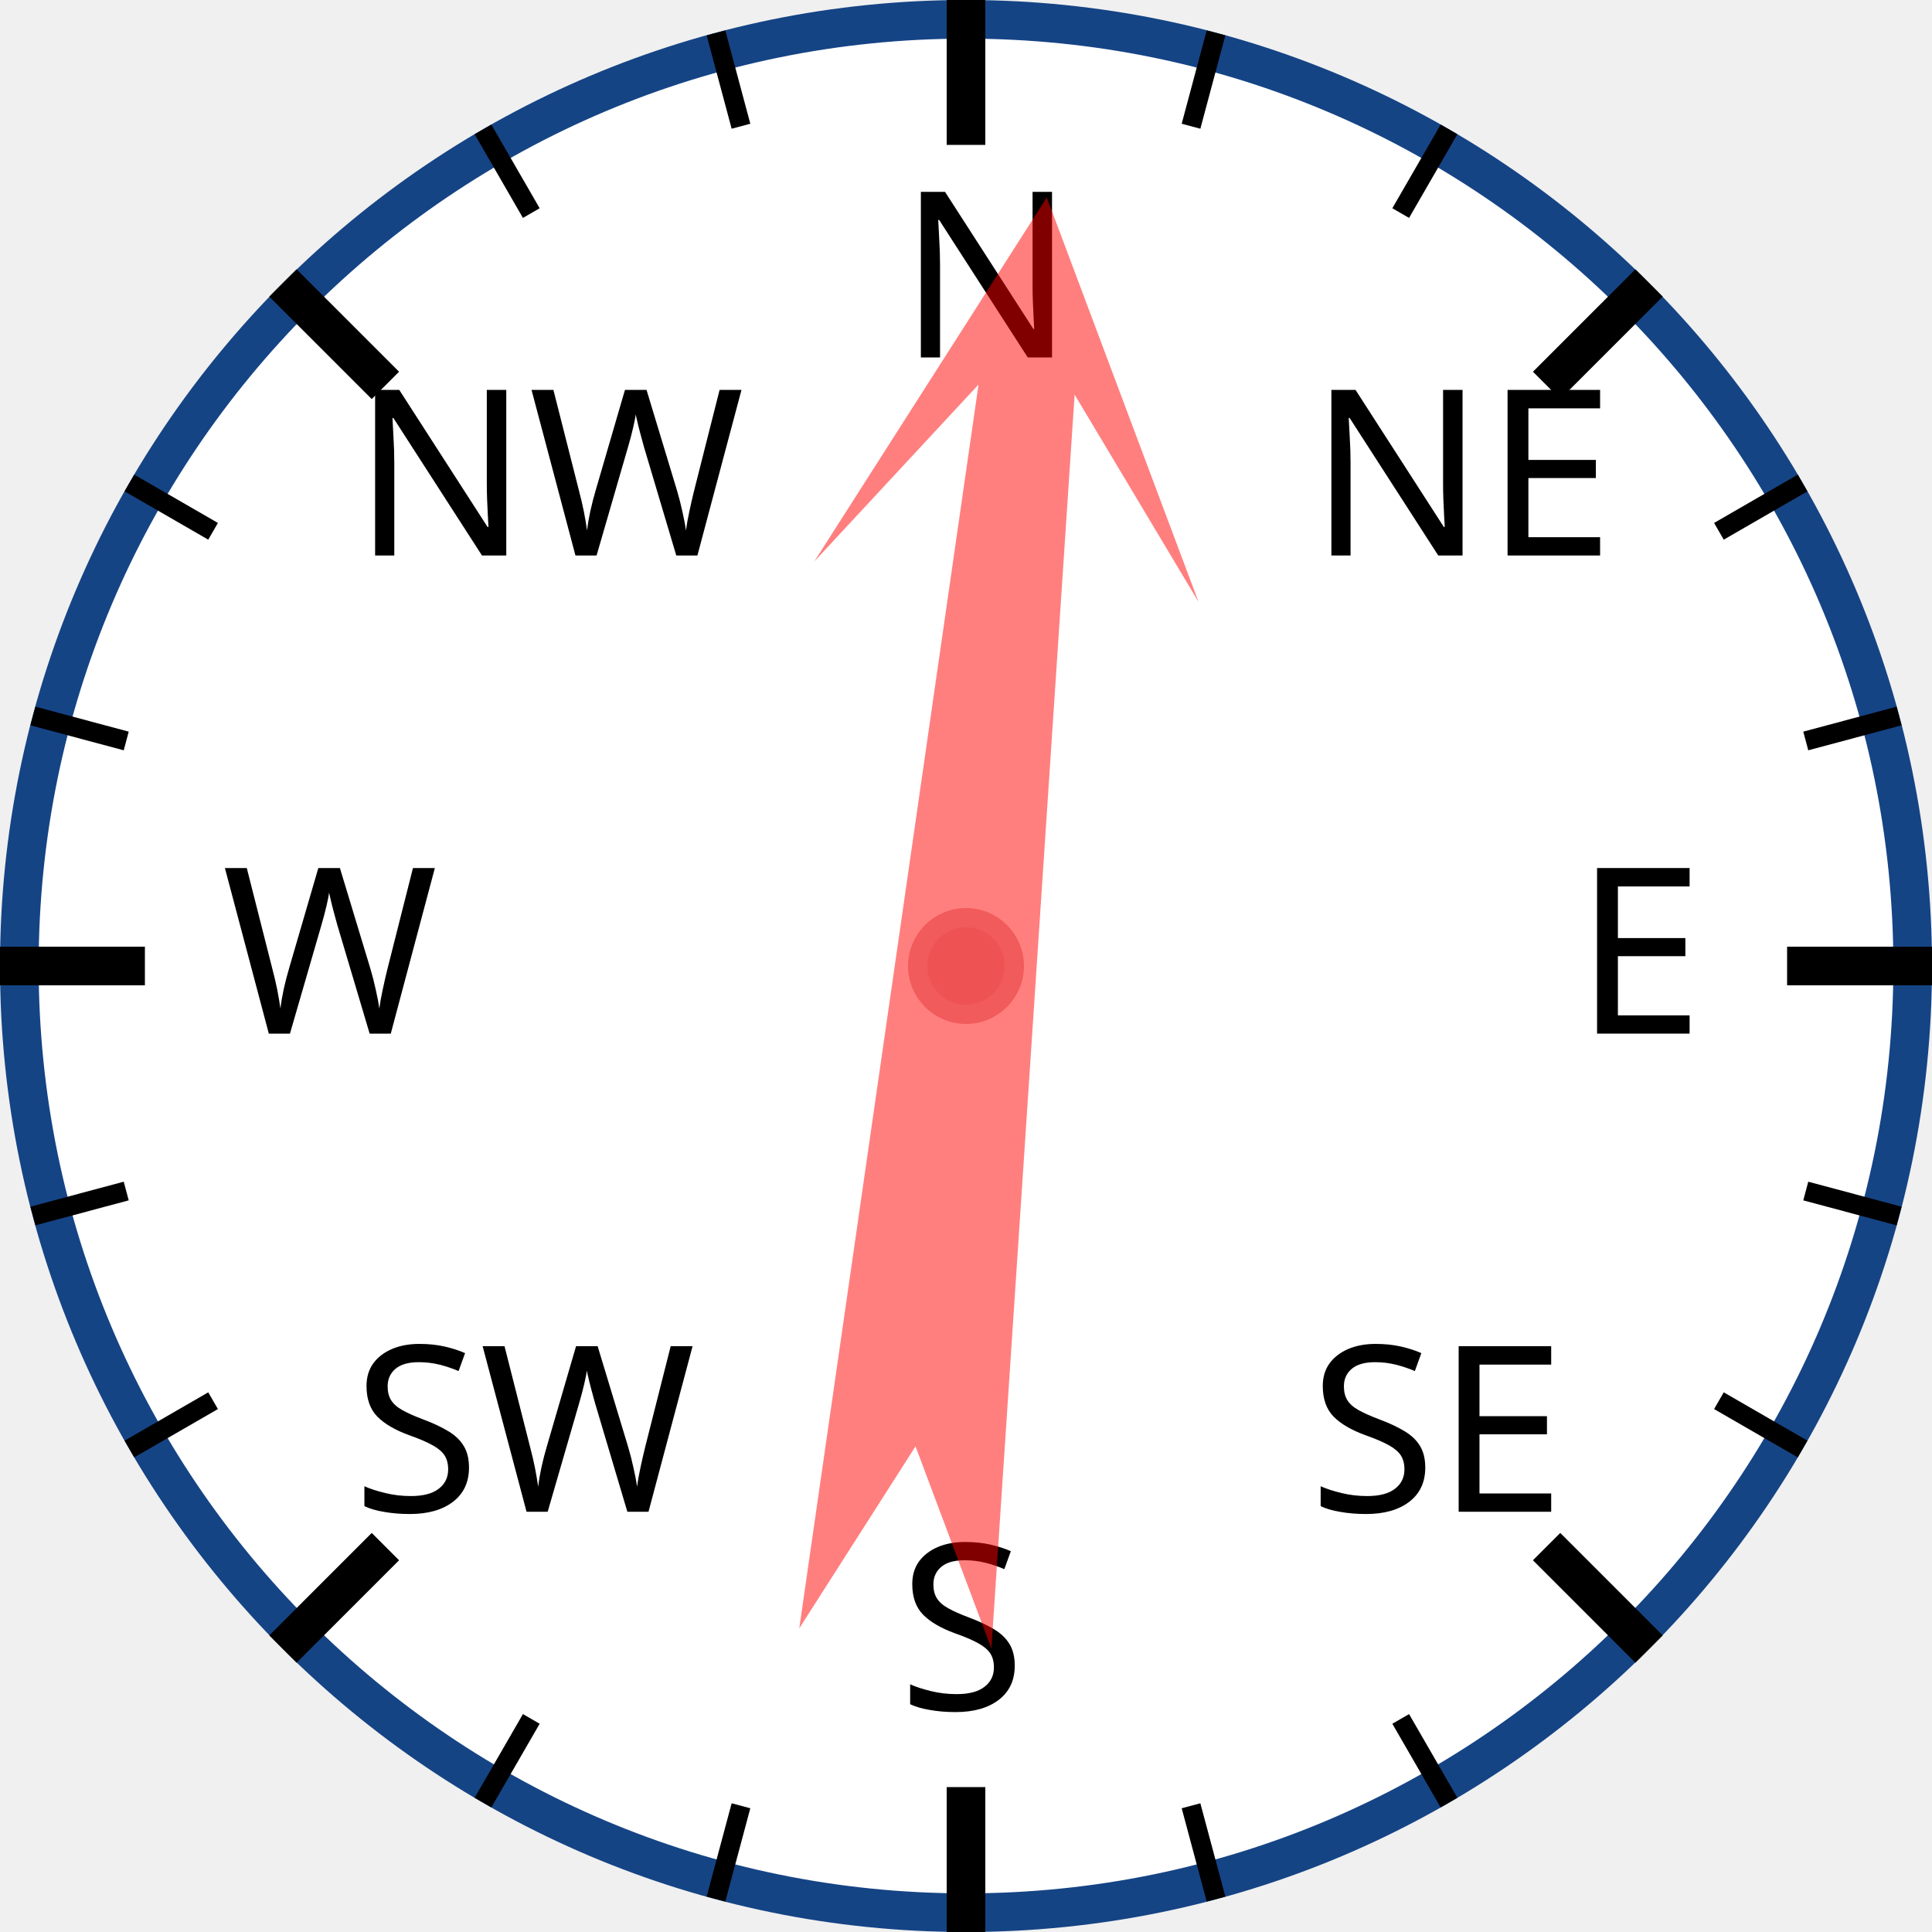
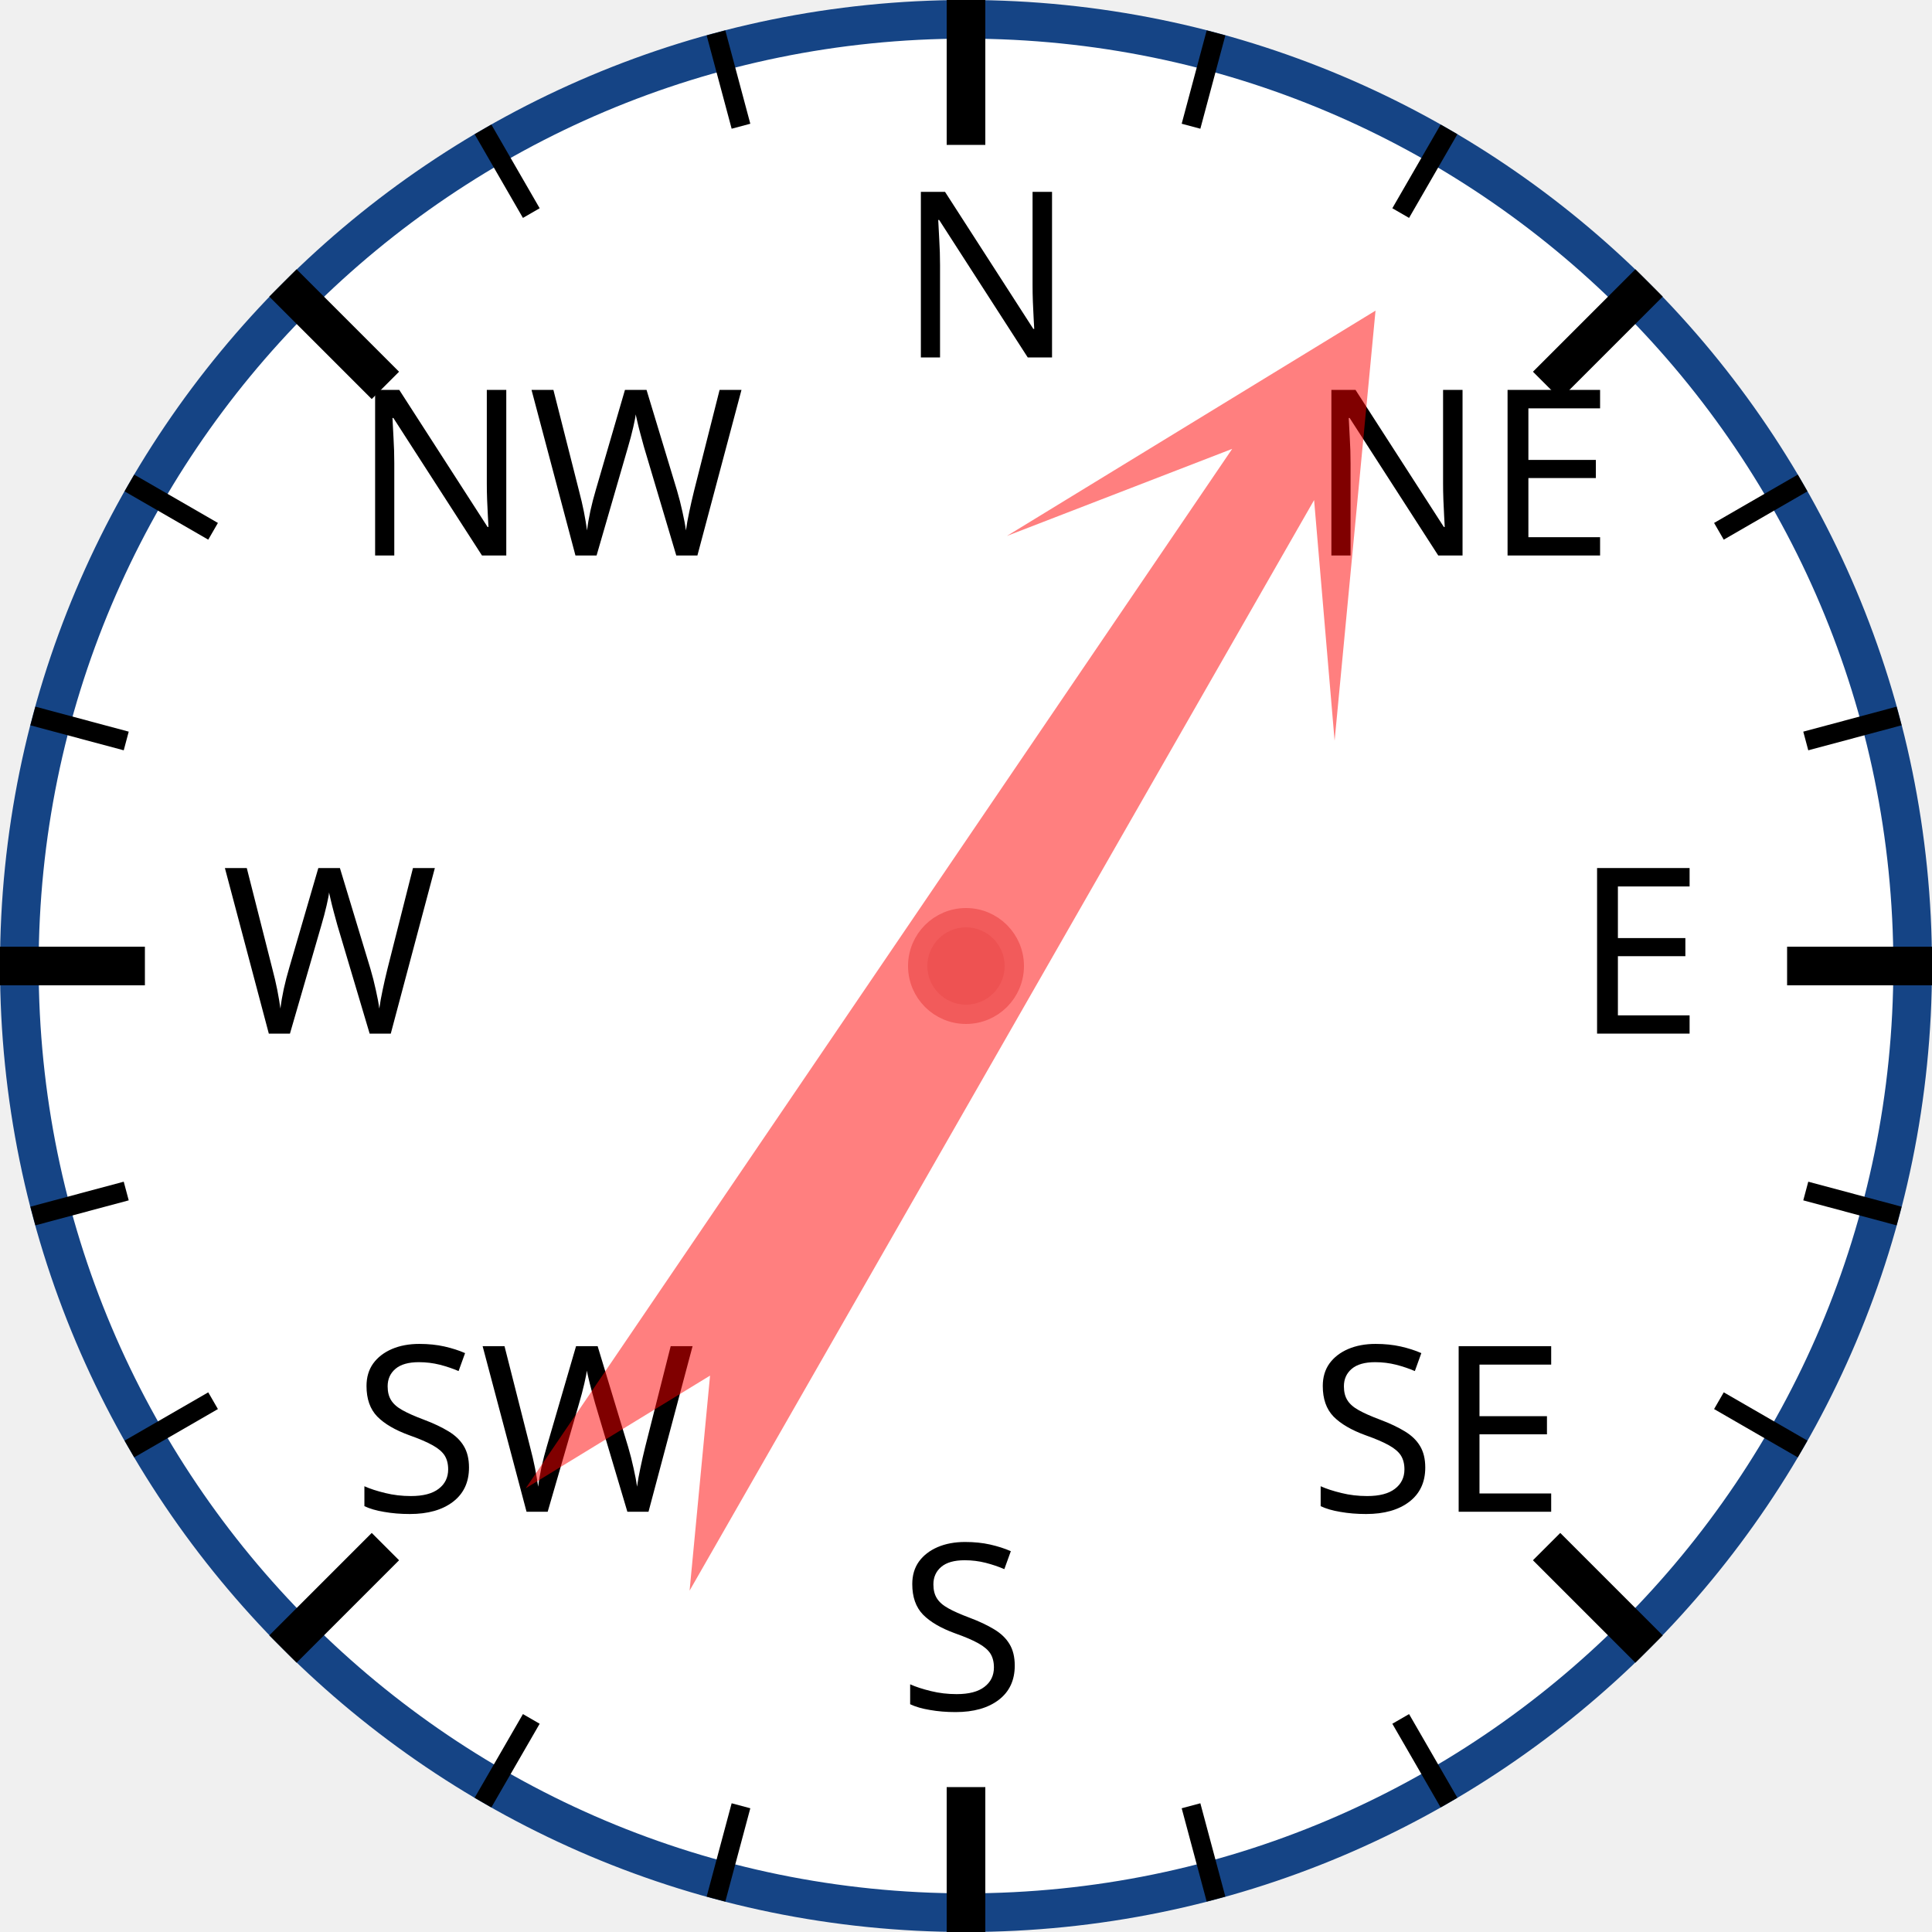
<svg xmlns="http://www.w3.org/2000/svg" width="120px" height="120px" viewBox="0 0 200 200">
  <circle cx="100" cy="100" r="98" style="fill: white; stroke: #154485; stroke-width: 4;" />
  <text x="93.0" y="37.0" style="font-family: sans-serif; font-size: 18pt;">N</text>
  <line x1="100.0" y1="0.0" x2="100.0" y2="15.0" style="stroke: black; stroke-width: 4;" />
  <line x1="74.118" y1="3.407" x2="76.706" y2="13.067" style="stroke: black; stroke-width: 2;" />
  <line x1="50" y1="13.397" x2="55" y2="22.058" style="stroke: black; stroke-width: 2;" />
  <text x="36.503" y="57.503" style="font-family: sans-serif; font-size: 18pt;">NW</text>
  <line x1="29.289" y1="29.289" x2="39.896" y2="39.896" style="stroke: black; stroke-width: 4;" />
  <line x1="13.397" y1="50" x2="22.058" y2="55" style="stroke: black; stroke-width: 2;" />
  <line x1="3.407" y1="74.118" x2="13.067" y2="76.706" style="stroke: black; stroke-width: 2;" />
  <text x="23.0" y="107.0" style="font-family: sans-serif; font-size: 18pt;">W</text>
  <line x1="0.0" y1="100.0" x2="15.0" y2="100.0" style="stroke: black; stroke-width: 4;" />
  <line x1="3.407" y1="125.882" x2="13.067" y2="123.294" style="stroke: black; stroke-width: 2;" />
  <line x1="13.397" y1="150" x2="22.058" y2="145" style="stroke: black; stroke-width: 2;" />
  <text x="36.503" y="156.497" style="font-family: sans-serif; font-size: 18pt;">SW</text>
  <line x1="29.289" y1="170.711" x2="39.896" y2="160.104" style="stroke: black; stroke-width: 4;" />
  <line x1="50" y1="186.603" x2="55" y2="177.942" style="stroke: black; stroke-width: 2;" />
  <line x1="74.118" y1="196.593" x2="76.706" y2="186.933" style="stroke: black; stroke-width: 2;" />
  <text x="93" y="177.0" style="font-family: sans-serif; font-size: 18pt;">S</text>
  <line x1="100" y1="200.0" x2="100" y2="185.0" style="stroke: black; stroke-width: 4;" />
  <line x1="125.882" y1="196.593" x2="123.294" y2="186.933" style="stroke: black; stroke-width: 2;" />
  <line x1="150.0" y1="186.603" x2="145.0" y2="177.942" style="stroke: black; stroke-width: 2;" />
  <text x="135.497" y="156.497" style="font-family: sans-serif; font-size: 18pt;">SE</text>
  <line x1="170.711" y1="170.711" x2="160.104" y2="160.104" style="stroke: black; stroke-width: 4;" />
  <line x1="186.603" y1="150" x2="177.942" y2="145" style="stroke: black; stroke-width: 2;" />
  <line x1="196.593" y1="125.882" x2="186.933" y2="123.294" style="stroke: black; stroke-width: 2;" />
  <text x="163.0" y="107" style="font-family: sans-serif; font-size: 18pt;">E</text>
  <line x1="200.0" y1="100" x2="185.0" y2="100" style="stroke: black; stroke-width: 4;" />
  <line x1="196.593" y1="74.118" x2="186.933" y2="76.706" style="stroke: black; stroke-width: 2;" />
  <line x1="186.603" y1="50" x2="177.942" y2="55" style="stroke: black; stroke-width: 2;" />
  <text x="135.497" y="57.503" style="font-family: sans-serif; font-size: 18pt;">NE</text>
  <line x1="170.711" y1="29.289" x2="160.104" y2="39.896" style="stroke: black; stroke-width: 4;" />
  <line x1="150" y1="13.397" x2="145" y2="22.058" style="stroke: black; stroke-width: 2;" />
  <line x1="125.882" y1="3.407" x2="123.294" y2="13.067" style="stroke: black; stroke-width: 2;" />
-   <polygon points="100 20 120 60 105 40 110 170 100 150 90 170 95 40 80 60" style="fill: red; fill-opacity: 0.5;" transform="rotate(6,100,100)" />
+   <polygon points="100 20 120 60 105 40 110 170 100 150 90 170 95 40 80 60" style="fill: red; fill-opacity: 0.5;" transform="rotate(32,100,100)" />
  <circle cx="100" cy="100" r="5" style="fill: #EE5252; stroke: #F25B5B; stroke-width: 2;" />
</svg>
